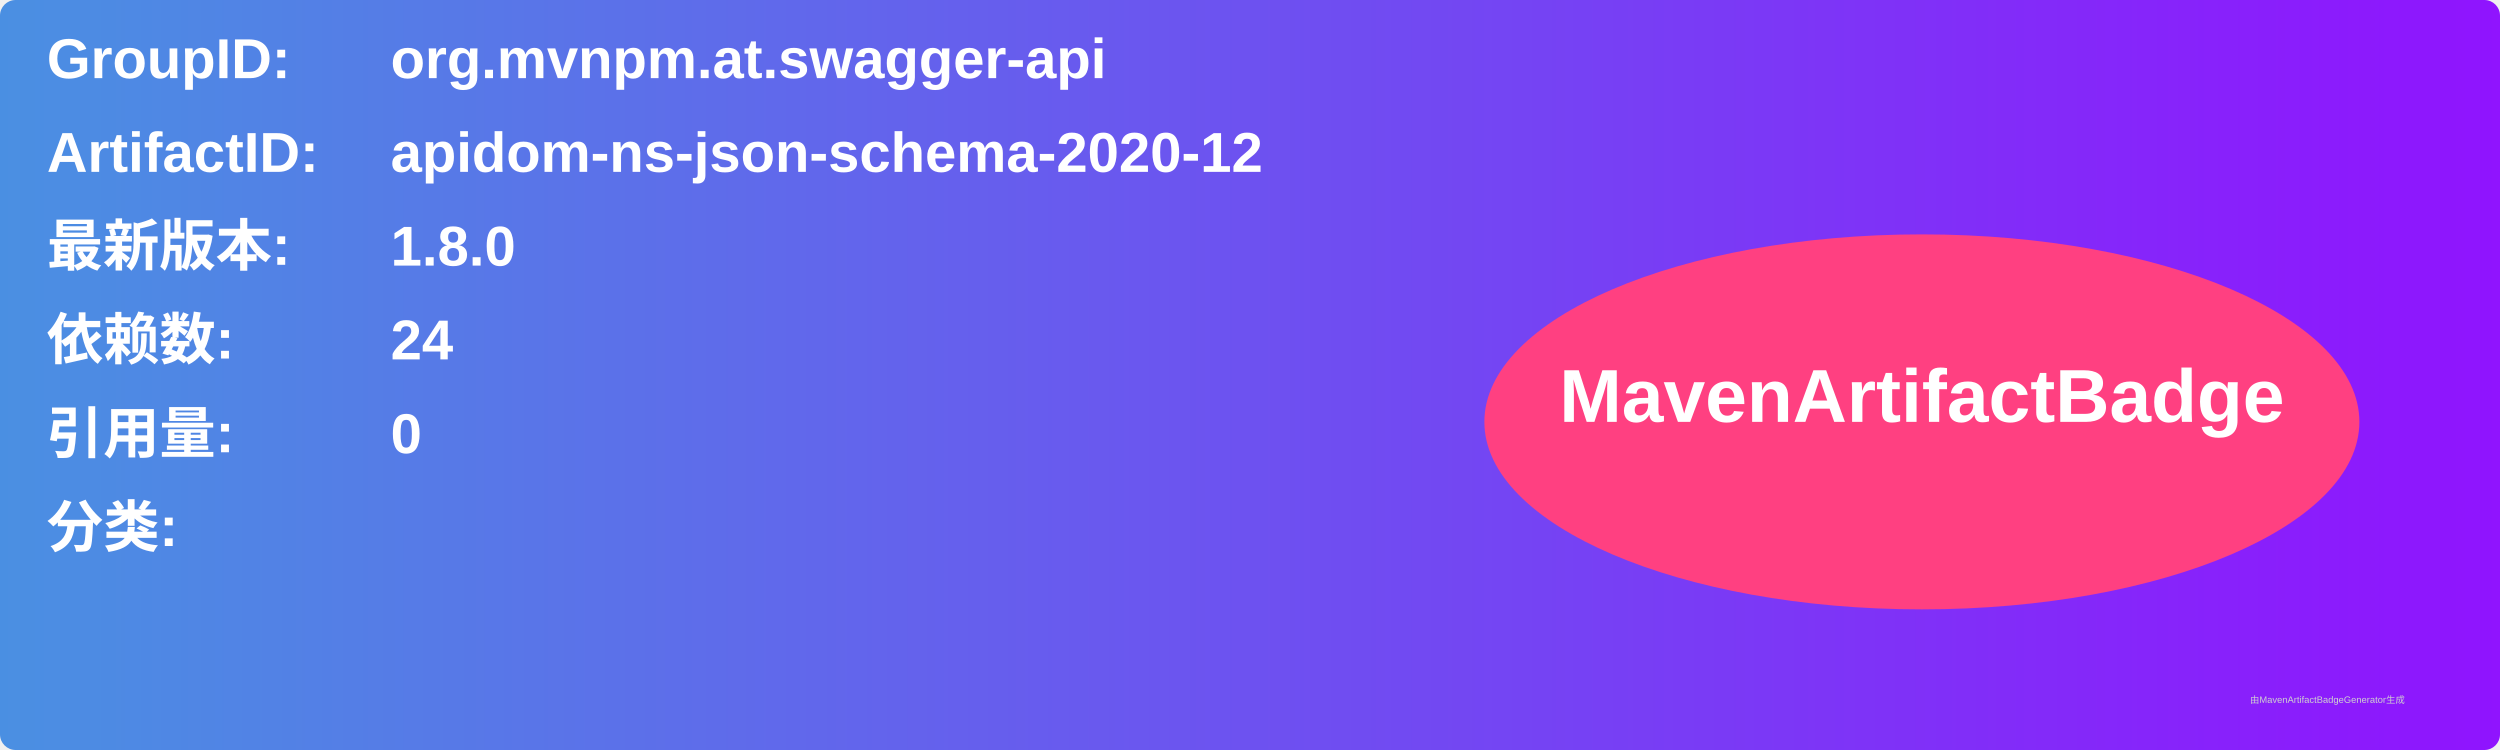
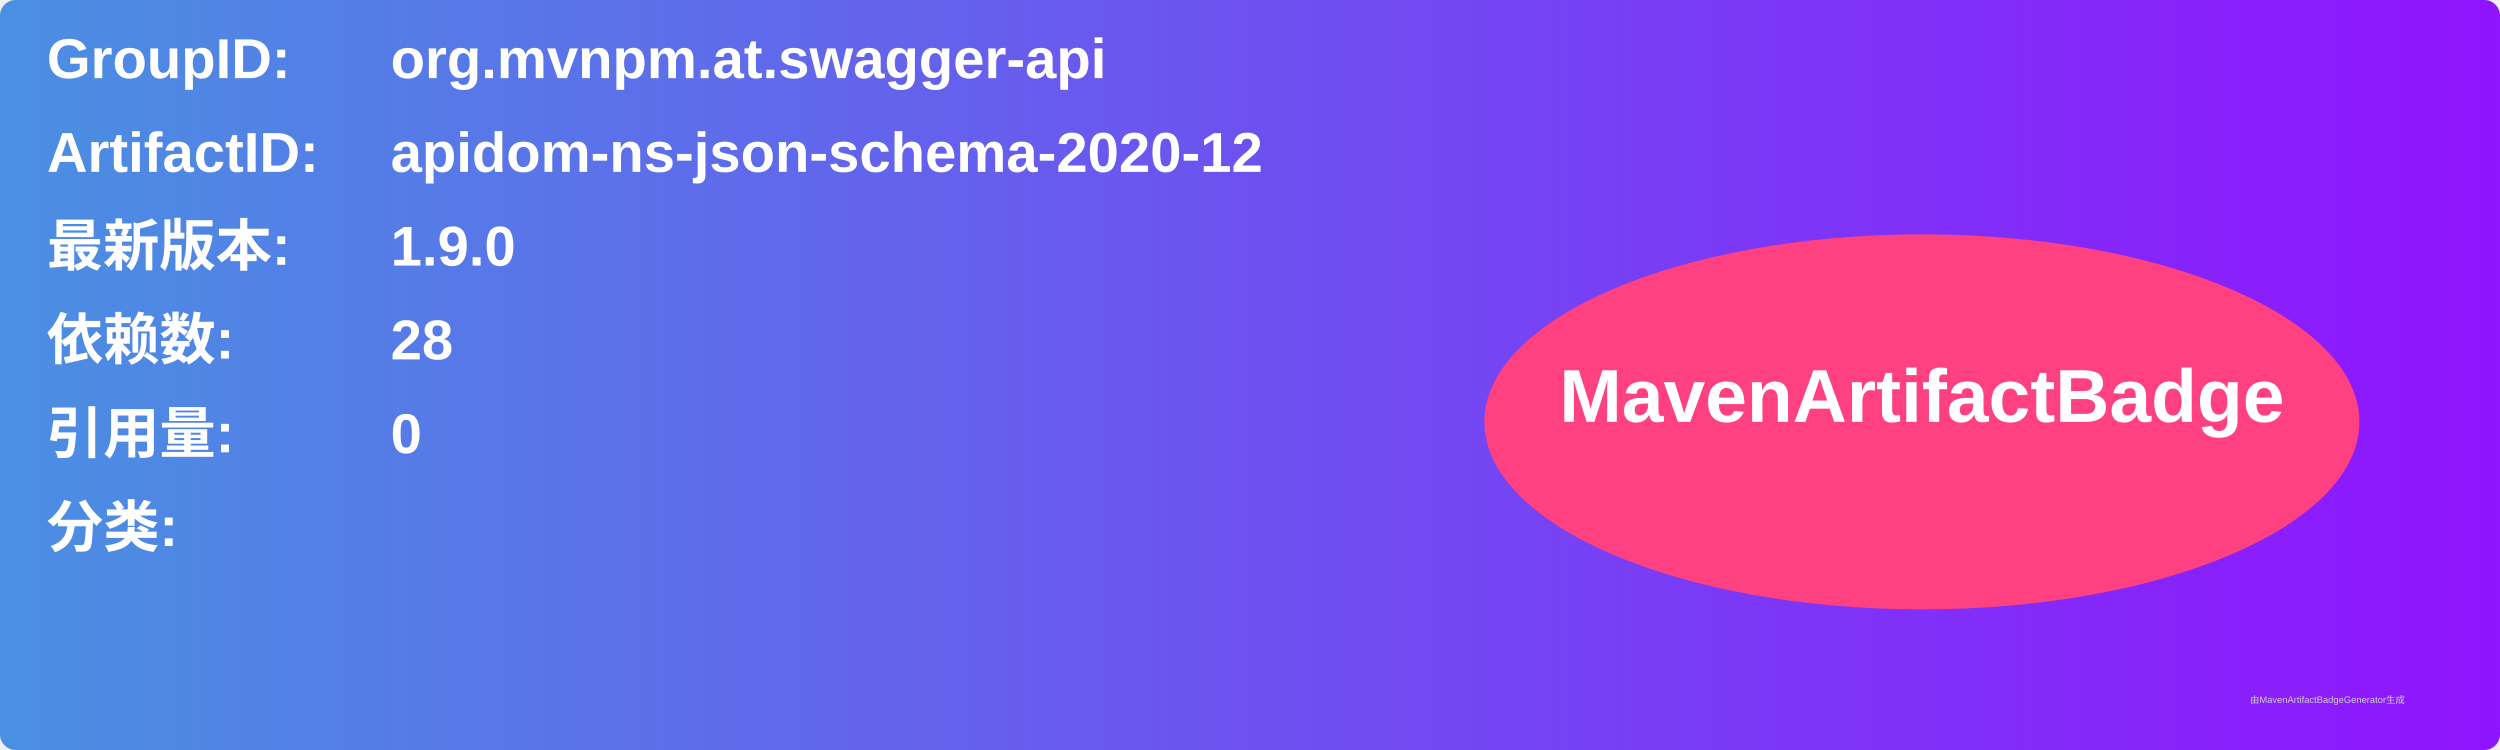
<svg xmlns="http://www.w3.org/2000/svg" width="800" height="240" viewBox="0 0 800 240">
  <linearGradient id="grad" x1="0%" y1="0%" x2="100%" y2="0%">
    <stop offset="0%" stop-color="#4a90e2" />
    <stop offset="100%" stop-color="#9013fe" />
  </linearGradient>
  <rect width="100%" height="100%" rx="5" ry="5" fill="url(#grad)" />
  <g transform="translate(15, 15)">
    <text x="0" y="10" font-family="Arial" font-size="18" fill="white" font-weight="bold" width="260">GroupID:</text>
    <text x="110" y="10" font-family="Arial" font-size="18" fill="white" font-weight="bold" width="460">org.mvnpm.at.swagger-api</text>
    <text x="0" y="40" font-family="Arial" font-size="18" fill="white" font-weight="bold" width="260">ArtifactID:</text>
    <text x="110" y="40" font-family="Arial" font-size="18" fill="white" font-weight="bold" width="460">apidom-ns-json-schema-2020-12</text>
    <text x="0" y="70" font-family="Arial" font-size="18" fill="white" font-weight="bold">最新版本:</text>
    <text x="110" y="70" font-family="Arial" font-size="18" fill="white" font-weight="bold">
-       <tspan font-weight="bold">1.8.0</tspan>
+       <tspan font-weight="bold">1.9.0</tspan>
    </text>
    <text x="0" y="100" font-family="Arial" font-size="18" fill="white" font-weight="bold">依赖数: </text>
    <text x="110" y="100" font-family="Arial" font-size="18" fill="white">
-       <tspan font-weight="bold">24</tspan>
+       <tspan font-weight="bold">28</tspan>
    </text>
    <text x="0" y="130" font-family="Arial" font-size="18" fill="white" font-weight="bold">引用量: </text>
    <text x="110" y="130" font-family="Arial" font-size="18" fill="white">
      <tspan font-weight="bold">0</tspan>
    </text>
    <text x="0" y="160" font-family="Arial" font-size="18" fill="white" font-weight="bold">分类:</text>
    <text x="10" y="190" font-family="Arial" font-size="10" fill="white">
      <tspan font-weight="bold" />
    </text>
    <ellipse cx="600" cy="120" rx="140" ry="60" fill="#ff4081" />
    <text x="600" y="120" text-anchor="middle" font-family="Arial" font-size="24" fill="white" font-weight="bold">MavenArtifactBadge</text>
  </g>
  <text x="720" y="225" font-family="Arial" font-size="3" fill="#d0d0d0">由MavenArtifactBadgeGenerator生成</text>
</svg>
